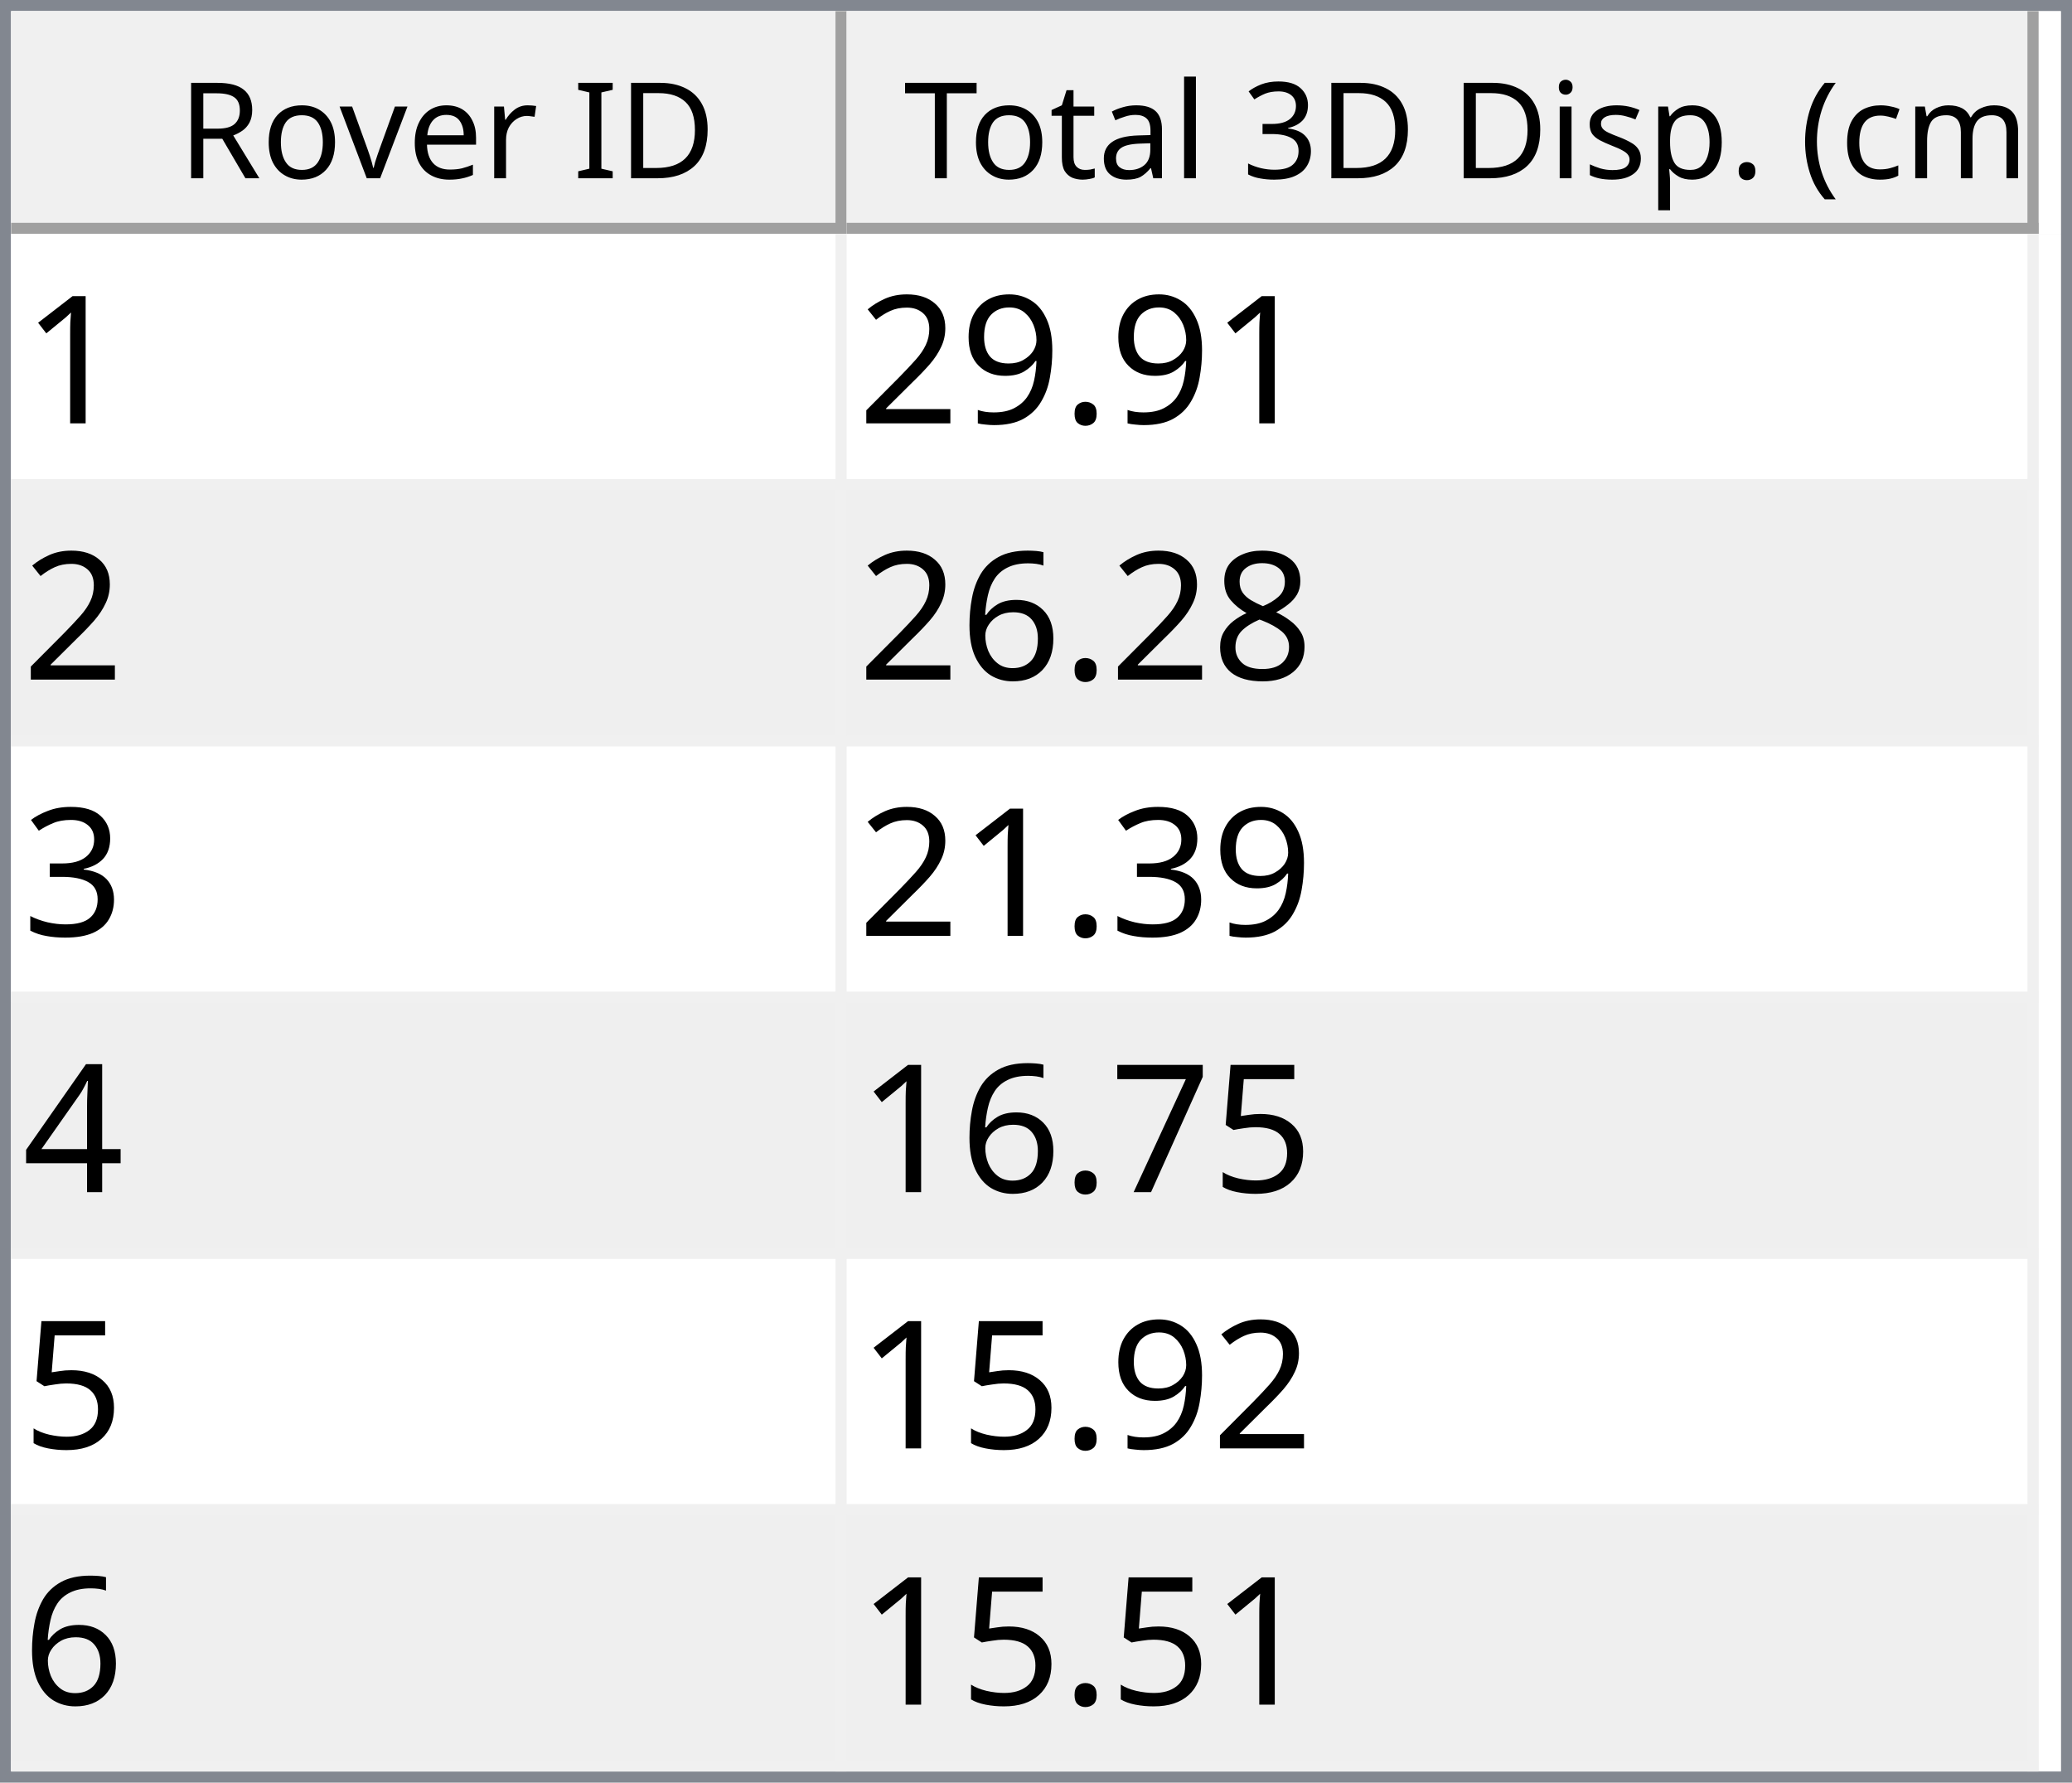
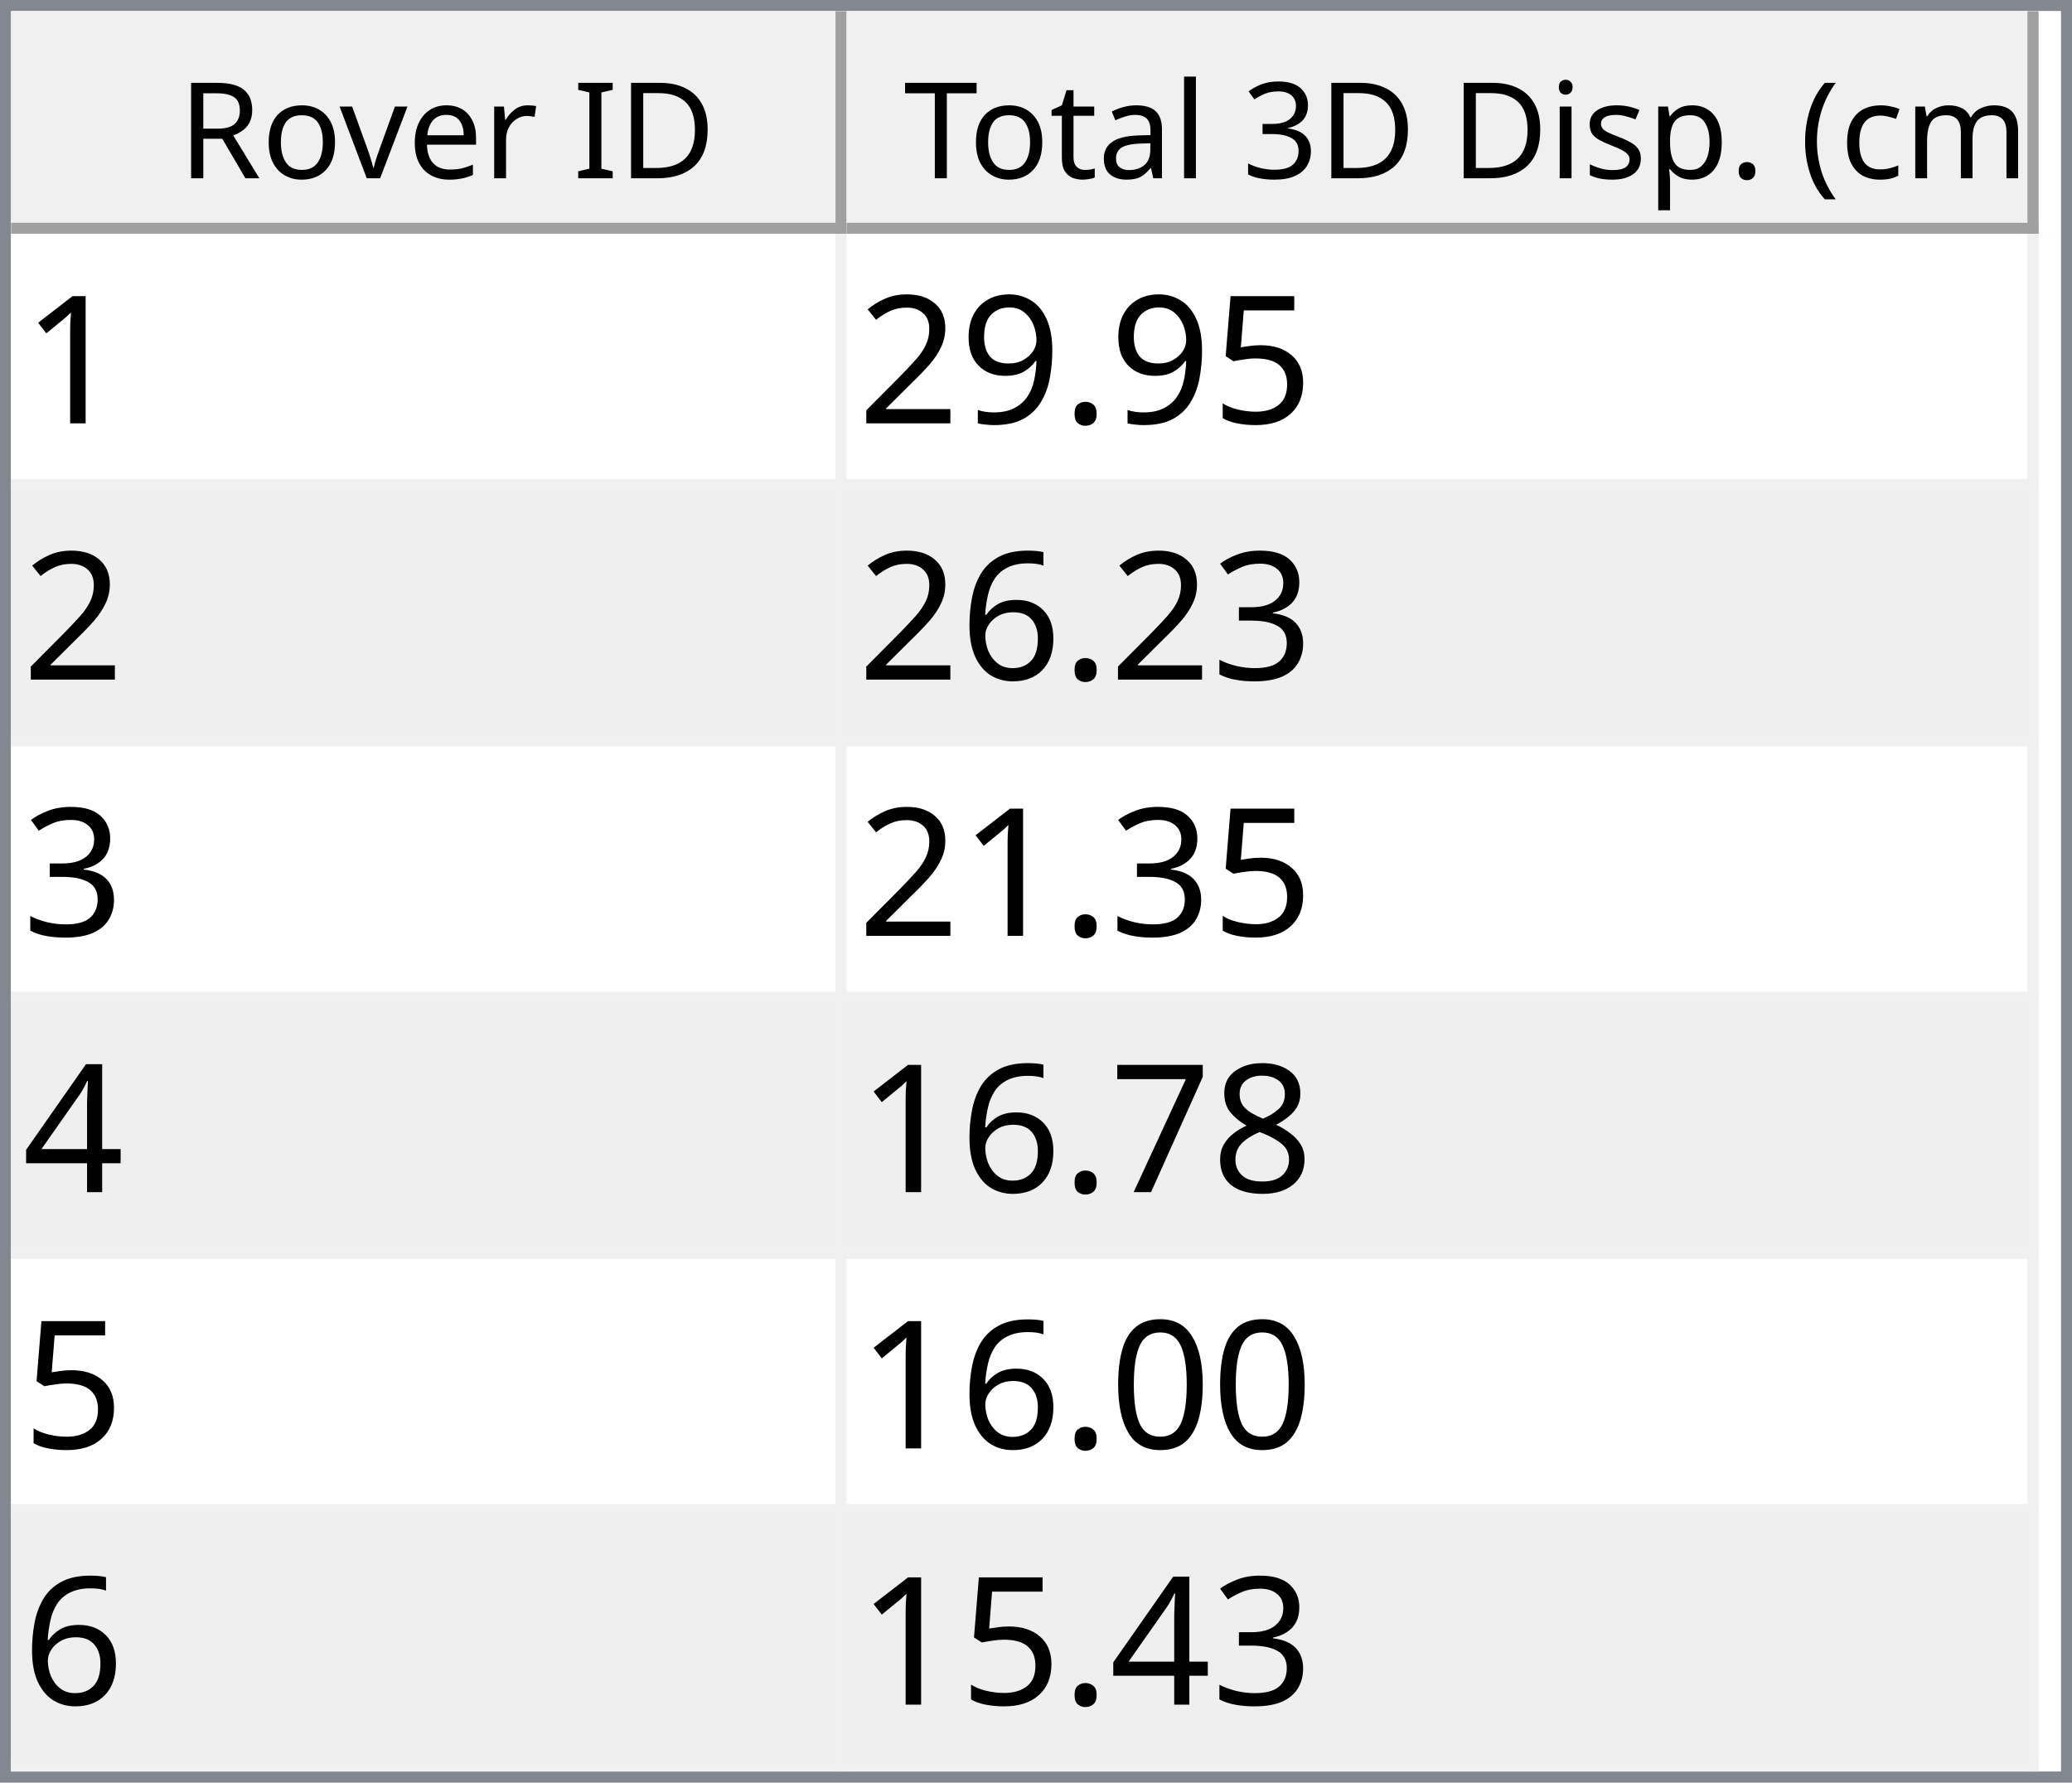
<svg xmlns="http://www.w3.org/2000/svg" style="fill-opacity:1; color-rendering:auto; color-interpolation:auto; text-rendering:auto; stroke:black; stroke-linecap:square; stroke-miterlimit:10; shape-rendering:auto; stroke-opacity:1; fill:black; stroke-dasharray:none; font-weight:normal; stroke-width:1; font-family:'Dialog'; font-style:normal; stroke-linejoin:miter; font-size:12px; stroke-dashoffset:0; image-rendering:auto;" width="186" height="160">
  <defs id="genericDefs" />
  <g>
    <defs id="defs1">
      <clipPath clipPathUnits="userSpaceOnUse" id="clipPath1">
        <path d="M0 0 L186 0 L186 160 L0 160 L0 0 Z" />
      </clipPath>
      <clipPath clipPathUnits="userSpaceOnUse" id="clipPath2">
        <path d="M0 0 L0 160 L186 160 L186 0 Z" />
      </clipPath>
      <clipPath clipPathUnits="userSpaceOnUse" id="clipPath3">
        <path d="M0 0 L0 20 L184 20 L184 0 Z" />
      </clipPath>
      <clipPath clipPathUnits="userSpaceOnUse" id="clipPath4">
        <path d="M0 0 L0 20 L75 20 L75 0 Z" />
      </clipPath>
      <clipPath clipPathUnits="userSpaceOnUse" id="clipPath5">
        <path d="M1 1 L1 19 L74 19 L74 1 Z" />
      </clipPath>
      <clipPath clipPathUnits="userSpaceOnUse" id="clipPath6">
        <path d="M0 0 L0 18 L73 18 L73 0 Z" />
      </clipPath>
      <clipPath clipPathUnits="userSpaceOnUse" id="clipPath7">
        <path d="M-0.5 -0.5 L-0.5 19.5 L74.5 19.5 L74.5 -0.5 Z" />
      </clipPath>
      <clipPath clipPathUnits="userSpaceOnUse" id="clipPath8">
        <path d="M0 0 L0 20 L107 20 L107 0 Z" />
      </clipPath>
      <clipPath clipPathUnits="userSpaceOnUse" id="clipPath9">
        <path d="M1 1 L1 19 L106 19 L106 1 Z" />
      </clipPath>
      <clipPath clipPathUnits="userSpaceOnUse" id="clipPath10">
        <path d="M0 0 L0 18 L105 18 L105 0 Z" />
      </clipPath>
      <clipPath clipPathUnits="userSpaceOnUse" id="clipPath11">
        <path d="M-0.5 -0.5 L-0.5 19.5 L106.5 19.5 L106.5 -0.5 Z" />
      </clipPath>
      <clipPath clipPathUnits="userSpaceOnUse" id="clipPath12">
        <path d="M0 0 L0 138 L184 138 L184 0 Z" />
      </clipPath>
      <clipPath clipPathUnits="userSpaceOnUse" id="clipPath13">
        <path d="M0 0 L0 138 L182 138 L182 0 Z" />
      </clipPath>
      <clipPath clipPathUnits="userSpaceOnUse" id="clipPath14">
        <path d="M-0.5 -0.5 L-0.5 137.5 L181.5 137.5 L181.5 -0.5 Z" />
      </clipPath>
      <clipPath clipPathUnits="userSpaceOnUse" id="clipPath15">
        <path d="M0 0 L0 22 L74 22 L74 0 Z" />
      </clipPath>
      <clipPath clipPathUnits="userSpaceOnUse" id="clipPath16">
        <path d="M0 0 L0 22 L106 22 L106 0 Z" />
      </clipPath>
      <font horiz-adv-x="64.551" id="font1">
        <font-face ascent="107.91" descent="25.098" units-per-em="100" style="font-style:normal; font-family:Segoe UI; font-weight:normal;" />
        <missing-glyph horiz-adv-x="64.551" d="M8.109 0 L8.109 68.266 L56.453 68.266 L56.453 0 L8.109 0 ZM15.328 7.234 L49.219 7.234 L49.219 61.031 L15.328 61.031 L15.328 7.234 Z" />
        <glyph unicode="D" horiz-adv-x="70.117" d="M9.188 0 L9.188 70.016 L28.516 70.016 Q65.531 70.016 65.531 35.891 Q65.531 19.672 55.25 9.836 Q44.969 0 27.734 0 L9.188 0 ZM17.391 62.594 L17.391 7.422 L27.828 7.422 Q41.609 7.422 49.273 14.797 Q56.938 22.172 56.938 35.688 Q56.938 62.594 28.328 62.594 L17.391 62.594 Z" />
        <glyph unicode="I" horiz-adv-x="26.611" d="M17.391 0 L9.188 0 L9.188 70.016 L17.391 70.016 L17.391 0 Z" />
        <glyph unicode=" " horiz-adv-x="27.393" d="" />
        <glyph unicode="r" horiz-adv-x="34.766" d="M34.188 41.891 Q32.078 43.5 28.125 43.5 Q23 43.5 19.555 38.672 Q16.109 33.844 16.109 25.484 L16.109 0 L8.109 0 L8.109 50 L16.109 50 L16.109 39.703 L16.312 39.703 Q18.016 44.969 21.531 47.922 Q25.047 50.875 29.391 50.875 Q32.516 50.875 34.188 50.203 L34.188 41.891 Z" />
        <glyph unicode="e" horiz-adv-x="52.295" d="M48.297 23 L12.984 23 Q13.188 14.656 17.484 10.109 Q21.781 5.562 29.297 5.562 Q37.75 5.562 44.828 11.141 L44.828 3.609 Q38.234 -1.172 27.391 -1.172 Q16.797 -1.172 10.742 5.641 Q4.688 12.453 4.688 24.812 Q4.688 36.469 11.305 43.82 Q17.922 51.172 27.734 51.172 Q37.547 51.172 42.922 44.828 Q48.297 38.484 48.297 27.203 L48.297 23 ZM40.094 29.781 Q40.047 36.719 36.75 40.578 Q33.453 44.438 27.594 44.438 Q21.922 44.438 17.969 40.383 Q14.016 36.328 13.094 29.781 L40.094 29.781 Z" />
        <glyph unicode="v" horiz-adv-x="47.9" d="M47.406 50 L27.484 0 L19.625 0 L0.688 50 L9.469 50 L22.172 13.672 Q23.578 9.672 23.922 6.688 L24.125 6.688 Q24.609 10.453 25.688 13.484 L38.969 50 L47.406 50 Z" />
        <glyph unicode="o" horiz-adv-x="58.594" d="M29 -1.172 Q17.922 -1.172 11.305 5.836 Q4.688 12.844 4.688 24.422 Q4.688 37.016 11.57 44.094 Q18.453 51.172 30.172 51.172 Q41.359 51.172 47.633 44.289 Q53.906 37.406 53.906 25.203 Q53.906 13.234 47.141 6.031 Q40.375 -1.172 29 -1.172 ZM29.594 44.438 Q21.875 44.438 17.383 39.188 Q12.891 33.938 12.891 24.703 Q12.891 15.828 17.43 10.695 Q21.969 5.562 29.594 5.562 Q37.359 5.562 41.531 10.594 Q45.703 15.625 45.703 24.906 Q45.703 34.281 41.531 39.359 Q37.359 44.438 29.594 44.438 Z" />
        <glyph unicode="R" horiz-adv-x="59.814" d="M59.375 0 L49.609 0 L37.891 19.625 Q36.281 22.359 34.766 24.289 Q33.25 26.219 31.664 27.438 Q30.078 28.656 28.25 29.219 Q26.422 29.781 24.125 29.781 L17.391 29.781 L17.391 0 L9.188 0 L9.188 70.016 L30.078 70.016 Q34.672 70.016 38.555 68.867 Q42.438 67.719 45.289 65.375 Q48.141 63.031 49.758 59.547 Q51.375 56.062 51.375 51.375 Q51.375 47.703 50.273 44.656 Q49.172 41.609 47.148 39.211 Q45.125 36.812 42.266 35.133 Q39.406 33.453 35.844 32.516 L35.844 32.328 Q37.594 31.547 38.891 30.547 Q40.188 29.547 41.359 28.18 Q42.531 26.812 43.68 25.078 Q44.828 23.344 46.234 21.047 L59.375 0 ZM17.391 62.594 L17.391 37.203 L28.516 37.203 Q31.594 37.203 34.203 38.133 Q36.812 39.062 38.719 40.797 Q40.625 42.531 41.703 45.047 Q42.781 47.562 42.781 50.688 Q42.781 56.297 39.141 59.445 Q35.5 62.594 28.609 62.594 L17.391 62.594 Z" />
        <glyph unicode=")" horiz-adv-x="30.176" d="M8.297 -15.922 L1.172 -15.922 Q16.406 2.344 16.406 26.812 Q16.406 51.469 1.078 70.016 L8.297 70.016 Q23.531 52.156 23.531 26.703 Q23.531 1.375 8.297 -15.922 Z" />
        <glyph unicode="m" horiz-adv-x="86.133" d="M79.109 0 L71.094 0 L71.094 28.719 Q71.094 37.016 68.531 40.727 Q65.969 44.438 59.906 44.438 Q54.781 44.438 51.195 39.75 Q47.609 35.062 47.609 28.516 L47.609 0 L39.594 0 L39.594 29.688 Q39.594 44.438 28.219 44.438 Q22.953 44.438 19.531 40.016 Q16.109 35.594 16.109 28.516 L16.109 0 L8.109 0 L8.109 50 L16.109 50 L16.109 42.094 L16.312 42.094 Q21.625 51.172 31.844 51.172 Q36.969 51.172 40.773 48.312 Q44.578 45.453 46 40.828 Q51.562 51.172 62.594 51.172 Q79.109 51.172 79.109 30.812 L79.109 0 Z" />
        <glyph unicode="c" horiz-adv-x="46.191" d="M42.188 2.297 Q36.422 -1.172 28.516 -1.172 Q17.828 -1.172 11.258 5.789 Q4.688 12.75 4.688 23.828 Q4.688 36.188 11.766 43.68 Q18.844 51.172 30.672 51.172 Q37.25 51.172 42.281 48.734 L42.281 40.531 Q36.719 44.438 30.375 44.438 Q22.703 44.438 17.797 38.945 Q12.891 33.453 12.891 24.516 Q12.891 15.719 17.508 10.641 Q22.125 5.562 29.891 5.562 Q36.422 5.562 42.188 9.906 L42.188 2.297 Z" />
        <glyph unicode="(" horiz-adv-x="30.176" d="M29.109 -15.922 L21.969 -15.922 Q6.844 1.375 6.844 26.703 Q6.844 52.156 21.969 70.016 L29.203 70.016 Q13.875 51.469 13.875 26.812 Q13.875 2.344 29.109 -15.922 Z" />
        <glyph unicode="." horiz-adv-x="21.68" d="M10.891 -1.078 Q8.641 -1.078 7.055 0.539 Q5.469 2.156 5.469 4.391 Q5.469 6.641 7.055 8.273 Q8.641 9.906 10.891 9.906 Q13.188 9.906 14.797 8.273 Q16.406 6.641 16.406 4.391 Q16.406 2.156 14.797 0.539 Q13.188 -1.078 10.891 -1.078 Z" />
        <glyph unicode="p" horiz-adv-x="58.789" d="M16.312 7.234 L16.109 7.234 L16.109 -23 L8.109 -23 L8.109 50 L16.109 50 L16.109 41.219 L16.312 41.219 Q22.219 51.172 33.594 51.172 Q43.266 51.172 48.688 44.461 Q54.109 37.75 54.109 26.469 Q54.109 13.922 48 6.375 Q41.891 -1.172 31.297 -1.172 Q21.578 -1.172 16.312 7.234 ZM16.109 27.391 L16.109 20.406 Q16.109 14.203 20.141 9.883 Q24.172 5.562 30.375 5.562 Q37.641 5.562 41.773 11.133 Q45.906 16.703 45.906 26.609 Q45.906 34.969 42.047 39.703 Q38.188 44.438 31.594 44.438 Q24.609 44.438 20.359 39.578 Q16.109 34.719 16.109 27.391 Z" />
        <glyph unicode="s" horiz-adv-x="42.432" d="M5.078 1.812 L5.078 10.406 Q11.625 5.562 19.484 5.562 Q30.031 5.562 30.031 12.594 Q30.031 14.594 29.125 15.992 Q28.219 17.391 26.68 18.461 Q25.141 19.531 23.07 20.383 Q21 21.234 18.609 22.172 Q15.281 23.484 12.766 24.828 Q10.25 26.172 8.57 27.859 Q6.891 29.547 6.031 31.695 Q5.172 33.844 5.172 36.719 Q5.172 40.234 6.789 42.945 Q8.406 45.656 11.086 47.484 Q13.766 49.312 17.211 50.242 Q20.656 51.172 24.312 51.172 Q30.812 51.172 35.938 48.922 L35.938 40.828 Q30.422 44.438 23.25 44.438 Q21 44.438 19.195 43.922 Q17.391 43.406 16.094 42.477 Q14.797 41.547 14.086 40.258 Q13.375 38.969 13.375 37.406 Q13.375 35.453 14.086 34.133 Q14.797 32.812 16.164 31.789 Q17.531 30.766 19.484 29.938 Q21.438 29.109 23.922 28.125 Q27.25 26.859 29.883 25.516 Q32.516 24.172 34.375 22.484 Q36.234 20.797 37.234 18.602 Q38.234 16.406 38.234 13.375 Q38.234 9.672 36.602 6.938 Q34.969 4.203 32.234 2.398 Q29.5 0.594 25.93 -0.289 Q22.359 -1.172 18.453 -1.172 Q10.75 -1.172 5.078 1.812 Z" />
        <glyph unicode="i" horiz-adv-x="24.219" d="M12.203 62.703 Q10.062 62.703 8.547 64.164 Q7.031 65.625 7.031 67.875 Q7.031 70.125 8.547 71.609 Q10.062 73.094 12.203 73.094 Q14.406 73.094 15.945 71.609 Q17.484 70.125 17.484 67.875 Q17.484 65.719 15.945 64.211 Q14.406 62.703 12.203 62.703 ZM16.109 0 L8.109 0 L8.109 50 L16.109 50 L16.109 0 Z" />
        <glyph unicode="3" horiz-adv-x="53.906" d="M46.531 19.828 Q46.531 15.094 44.75 11.211 Q42.969 7.328 39.719 4.57 Q36.469 1.812 31.93 0.297 Q27.391 -1.219 21.922 -1.219 Q11.922 -1.219 6 2.594 L6 11.188 Q13.094 5.609 22.219 5.609 Q25.875 5.609 28.828 6.539 Q31.781 7.469 33.906 9.227 Q36.031 10.984 37.18 13.477 Q38.328 15.969 38.328 19.094 Q38.328 32.812 18.797 32.812 L12.984 32.812 L12.984 39.594 L18.5 39.594 Q35.797 39.594 35.797 52.484 Q35.797 64.406 22.609 64.406 Q15.188 64.406 8.688 59.422 L8.688 67.188 Q15.375 71.188 24.609 71.188 Q29 71.188 32.57 69.969 Q36.141 68.75 38.68 66.555 Q41.219 64.359 42.609 61.281 Q44 58.203 44 54.5 Q44 40.672 30.031 36.719 L30.031 36.531 Q33.594 36.141 36.625 34.797 Q39.656 33.453 41.852 31.305 Q44.047 29.156 45.289 26.25 Q46.531 23.344 46.531 19.828 Z" />
        <glyph unicode="l" horiz-adv-x="24.219" d="M16.109 0 L8.109 0 L8.109 74.031 L16.109 74.031 L16.109 0 Z" />
        <glyph unicode="a" horiz-adv-x="50.879" d="M43.891 0 L35.891 0 L35.891 7.812 L35.688 7.812 Q30.469 -1.172 20.312 -1.172 Q12.844 -1.172 8.617 2.781 Q4.391 6.734 4.391 13.281 Q4.391 27.297 20.906 29.594 L35.891 31.688 Q35.891 44.438 25.594 44.438 Q16.547 44.438 9.281 38.281 L9.281 46.484 Q16.656 51.172 26.266 51.172 Q43.891 51.172 43.891 32.516 L43.891 0 ZM35.891 25.297 L23.828 23.641 Q18.266 22.859 15.43 20.875 Q12.594 18.891 12.594 13.875 Q12.594 10.203 15.211 7.883 Q17.828 5.562 22.172 5.562 Q28.125 5.562 32.008 9.742 Q35.891 13.922 35.891 20.312 L35.891 25.297 Z" />
        <glyph unicode="t" horiz-adv-x="33.887" d="M31.297 0.484 Q28.469 -1.078 23.828 -1.078 Q10.688 -1.078 10.688 13.578 L10.688 43.172 L2.094 43.172 L2.094 50 L10.688 50 L10.688 62.203 L18.703 64.797 L18.703 50 L31.297 50 L31.297 43.172 L18.703 43.172 L18.703 14.984 Q18.703 9.969 20.414 7.82 Q22.125 5.672 26.078 5.672 Q29.109 5.672 31.297 7.328 L31.297 0.484 Z" />
        <glyph unicode="T" horiz-adv-x="52.393" d="M50.594 62.594 L30.375 62.594 L30.375 0 L22.172 0 L22.172 62.594 L2 62.594 L2 70.016 L50.594 70.016 L50.594 62.594 Z" />
      </font>
      <font horiz-adv-x="75.0" id="font2">
        <font-face ascent="100.537" descent="21.973" units-per-em="100" style="font-style:normal; font-family:sans-serif; font-weight:normal;" />
        <missing-glyph horiz-adv-x="75.0" d="M12.5 0 L12.5 62.5 L62.5 62.5 L62.5 0 L12.5 0 ZM14.062 1.562 L60.938 1.562 L60.938 60.938 L14.062 60.938 L14.062 1.562 Z" />
        <glyph unicode="1" horiz-adv-x="55.615" d="M37.25 0 L28.469 0 L28.469 56 Q25.297 52.984 20.141 49.953 Q14.984 46.922 10.891 45.406 L10.891 53.906 Q18.266 57.375 23.781 62.305 Q29.297 67.234 31.594 71.875 L37.25 71.875 L37.25 0 Z" />
+         <glyph unicode="5" horiz-adv-x="55.615" d="M4.156 18.75 L13.375 19.531 Q14.406 12.797 18.141 9.398 Q21.875 6 27.156 6 Q33.5 6 37.891 10.789 Q42.281 15.578 42.281 23.484 Q42.281 31 38.062 35.352 Q33.844 39.703 27 39.703 Q22.75 39.703 19.336 37.773 Q15.922 35.844 13.969 32.766 L5.719 33.844 L12.641 70.609 L48.25 70.609 L48.25 62.203 L19.672 62.203 L15.828 42.969 Q22.266 47.469 29.344 47.469 Q38.719 47.469 45.164 40.969 Q51.609 34.469 51.609 24.266 Q51.609 14.547 45.953 7.469 Q39.062 -1.219 27.156 -1.219 Q17.391 -1.219 11.211 4.25 Q5.031 9.719 4.156 18.75 Z" />
        <glyph unicode="." horiz-adv-x="27.783" d="M9.078 0 L9.078 10.016 L19.094 10.016 L19.094 0 L9.078 0 Z" />
        <glyph unicode="9" horiz-adv-x="55.615" d="M5.469 16.547 L13.922 17.328 Q14.984 11.375 18.016 8.688 Q21.047 6 25.781 6 Q29.828 6 32.883 7.859 Q35.938 9.719 37.891 12.82 Q39.844 15.922 41.164 21.195 Q42.484 26.469 42.484 31.938 Q42.484 32.516 42.438 33.688 Q39.797 29.5 35.234 26.883 Q30.672 24.266 25.344 24.266 Q16.453 24.266 10.305 30.711 Q4.156 37.156 4.156 47.703 Q4.156 58.594 10.578 65.234 Q17 71.875 26.656 71.875 Q33.641 71.875 39.43 68.117 Q45.219 64.359 48.219 57.398 Q51.219 50.438 51.219 37.25 Q51.219 23.531 48.242 15.406 Q45.266 7.281 39.383 3.031 Q33.5 -1.219 25.594 -1.219 Q17.188 -1.219 11.867 3.445 Q6.547 8.109 5.469 16.547 ZM41.453 48.141 Q41.453 55.719 37.43 60.156 Q33.406 64.594 27.734 64.594 Q21.875 64.594 17.531 59.812 Q13.188 55.031 13.188 47.406 Q13.188 40.578 17.312 36.305 Q21.438 32.031 27.484 32.031 Q33.594 32.031 37.523 36.305 Q41.453 40.578 41.453 48.141 Z" />
        <glyph unicode="2" horiz-adv-x="55.615" d="M50.344 8.453 L50.344 0 L3.031 0 Q2.938 3.172 4.047 6.109 Q5.859 10.938 9.836 15.625 Q13.812 20.312 21.344 26.469 Q33.016 36.031 37.117 41.625 Q41.219 47.219 41.219 52.203 Q41.219 57.422 37.477 61.008 Q33.734 64.594 27.734 64.594 Q21.391 64.594 17.578 60.789 Q13.766 56.984 13.719 50.25 L4.688 51.172 Q5.609 61.281 11.664 66.578 Q17.719 71.875 27.938 71.875 Q38.234 71.875 44.242 66.164 Q50.25 60.453 50.25 52 Q50.25 47.703 48.492 43.555 Q46.734 39.406 42.656 34.812 Q38.578 30.219 29.109 22.219 Q21.188 15.578 18.945 13.211 Q16.703 10.844 15.234 8.453 L50.344 8.453 Z" />
+         <glyph unicode="3" horiz-adv-x="55.615" d="M4.203 18.891 L12.984 20.062 Q14.5 12.594 18.141 9.297 Q21.781 6 27 6 Q33.203 6 37.477 10.297 Q41.75 14.594 41.75 20.953 Q41.75 27 37.797 30.93 Q33.844 34.859 27.734 34.859 Q25.25 34.859 21.531 33.891 L22.516 41.609 Q23.391 41.5 23.922 41.5 Q29.547 41.5 34.039 44.43 Q38.531 47.359 38.531 53.469 Q38.531 58.297 35.258 61.477 Q31.984 64.656 26.812 64.656 Q21.688 64.656 18.266 61.43 Q14.844 58.203 13.875 51.766 L5.078 53.328 Q6.688 62.156 12.398 67.016 Q18.109 71.875 26.609 71.875 Q32.469 71.875 37.398 69.359 Q42.328 66.844 44.945 62.5 Q47.562 58.156 47.562 53.266 Q47.562 48.641 45.07 44.828 Q42.578 41.016 37.703 38.766 Q44.047 37.312 47.562 32.695 Q51.078 28.078 51.078 21.141 Q51.078 11.766 44.242 5.25 Q37.406 -1.266 26.953 -1.266 Q17.531 -1.266 11.305 4.352 Q5.078 9.969 4.203 18.891 Z" />
+         <glyph unicode="6" horiz-adv-x="55.615" d="M49.75 54.047 L41.016 53.375 Q39.844 58.547 37.703 60.891 Q34.125 64.656 28.906 64.656 Q24.703 64.656 21.531 62.312 Q17.391 59.281 14.992 53.469 Q12.594 47.656 12.5 36.922 Q15.672 41.75 20.266 44.094 Q24.859 46.438 29.891 46.438 Q38.672 46.438 44.852 39.969 Q51.031 33.5 51.031 23.25 Q51.031 16.5 48.125 10.719 Q45.219 4.938 40.141 1.859 Q35.062 -1.219 28.609 -1.219 Q17.625 -1.219 10.695 6.859 Q3.766 14.938 3.766 33.5 Q3.766 54.25 11.422 63.672 Q18.109 71.875 29.438 71.875 Q37.891 71.875 43.289 67.141 Q48.688 62.406 49.75 54.047 ZM13.875 23.188 Q13.875 18.656 15.797 14.508 Q17.719 10.359 21.188 8.18 Q24.656 6 28.469 6 Q34.031 6 38.039 10.492 Q42.047 14.984 42.047 22.703 Q42.047 30.125 38.086 34.398 Q34.125 38.672 28.125 38.672 Q22.172 38.672 18.023 34.398 Q13.875 30.125 13.875 23.188 Z" />
+         <glyph unicode="4" horiz-adv-x="55.615" d="M32.328 0 L32.328 17.141 L1.266 17.141 L1.266 25.203 L33.938 71.578 L41.109 71.578 L41.109 25.203 L50.781 25.203 L50.781 17.141 L41.109 17.141 L41.109 0 L32.328 0 ZM32.328 25.203 L32.328 57.469 L9.906 25.203 L32.328 25.203 Z" />
        <glyph unicode="8" horiz-adv-x="55.615" d="M17.672 38.812 Q12.203 40.828 9.57 44.539 Q6.938 48.25 6.938 53.422 Q6.938 61.234 12.555 66.555 Q18.172 71.875 27.484 71.875 Q36.859 71.875 42.578 66.43 Q48.297 60.984 48.297 53.172 Q48.297 48.188 45.68 44.508 Q43.062 40.828 37.75 38.812 Q44.344 36.672 47.781 31.883 Q51.219 27.094 51.219 20.453 Q51.219 11.281 44.727 5.031 Q38.234 -1.219 27.641 -1.219 Q17.047 -1.219 10.547 5.055 Q4.047 11.328 4.047 20.703 Q4.047 27.688 7.594 32.398 Q11.141 37.109 17.672 38.812 ZM15.922 53.719 Q15.922 48.641 19.195 45.414 Q22.469 42.188 27.688 42.188 Q32.766 42.188 36.016 45.383 Q39.266 48.578 39.266 53.219 Q39.266 58.062 35.914 61.359 Q32.562 64.656 27.594 64.656 Q22.562 64.656 19.242 61.43 Q15.922 58.203 15.922 53.719 ZM13.094 20.656 Q13.094 16.891 14.875 13.375 Q16.656 9.859 20.172 7.93 Q23.688 6 27.734 6 Q34.031 6 38.133 10.055 Q42.234 14.109 42.234 20.359 Q42.234 26.703 38.016 30.859 Q33.797 35.016 27.438 35.016 Q21.234 35.016 17.164 30.914 Q13.094 26.812 13.094 20.656 Z" />
-         <glyph unicode="6" horiz-adv-x="55.615" d="M49.75 54.047 L41.016 53.375 Q39.844 58.547 37.703 60.891 Q34.125 64.656 28.906 64.656 Q24.703 64.656 21.531 62.312 Q17.391 59.281 14.992 53.469 Q12.594 47.656 12.5 36.922 Q15.672 41.75 20.266 44.094 Q24.859 46.438 29.891 46.438 Q38.672 46.438 44.852 39.969 Q51.031 33.5 51.031 23.25 Q51.031 16.5 48.125 10.719 Q45.219 4.938 40.141 1.859 Q35.062 -1.219 28.609 -1.219 Q17.625 -1.219 10.695 6.859 Q3.766 14.938 3.766 33.5 Q3.766 54.25 11.422 63.672 Q18.109 71.875 29.438 71.875 Q37.891 71.875 43.289 67.141 Q48.688 62.406 49.75 54.047 ZM13.875 23.188 Q13.875 18.656 15.797 14.508 Q17.719 10.359 21.188 8.18 Q24.656 6 28.469 6 Q34.031 6 38.039 10.492 Q42.047 14.984 42.047 22.703 Q42.047 30.125 38.086 34.398 Q34.125 38.672 28.125 38.672 Q22.172 38.672 18.023 34.398 Q13.875 30.125 13.875 23.188 Z" />
-         <glyph unicode="3" horiz-adv-x="55.615" d="M4.203 18.891 L12.984 20.062 Q14.5 12.594 18.141 9.297 Q21.781 6 27 6 Q33.203 6 37.477 10.297 Q41.75 14.594 41.75 20.953 Q41.75 27 37.797 30.93 Q33.844 34.859 27.734 34.859 Q25.25 34.859 21.531 33.891 L22.516 41.609 Q23.391 41.5 23.922 41.5 Q29.547 41.5 34.039 44.43 Q38.531 47.359 38.531 53.469 Q38.531 58.297 35.258 61.477 Q31.984 64.656 26.812 64.656 Q21.688 64.656 18.266 61.43 Q14.844 58.203 13.875 51.766 L5.078 53.328 Q6.688 62.156 12.398 67.016 Q18.109 71.875 26.609 71.875 Q32.469 71.875 37.398 69.359 Q42.328 66.844 44.945 62.5 Q47.562 58.156 47.562 53.266 Q47.562 48.641 45.07 44.828 Q42.578 41.016 37.703 38.766 Q44.047 37.312 47.562 32.695 Q51.078 28.078 51.078 21.141 Q51.078 11.766 44.242 5.25 Q37.406 -1.266 26.953 -1.266 Q17.531 -1.266 11.305 4.352 Q5.078 9.969 4.203 18.891 Z" />
-         <glyph unicode="4" horiz-adv-x="55.615" d="M32.328 0 L32.328 17.141 L1.266 17.141 L1.266 25.203 L33.938 71.578 L41.109 71.578 L41.109 25.203 L50.781 25.203 L50.781 17.141 L41.109 17.141 L41.109 0 L32.328 0 ZM32.328 25.203 L32.328 57.469 L9.906 25.203 L32.328 25.203 Z" />
-         <glyph unicode="5" horiz-adv-x="55.615" d="M4.156 18.75 L13.375 19.531 Q14.406 12.797 18.141 9.398 Q21.875 6 27.156 6 Q33.5 6 37.891 10.789 Q42.281 15.578 42.281 23.484 Q42.281 31 38.062 35.352 Q33.844 39.703 27 39.703 Q22.75 39.703 19.336 37.773 Q15.922 35.844 13.969 32.766 L5.719 33.844 L12.641 70.609 L48.25 70.609 L48.25 62.203 L19.672 62.203 L15.828 42.969 Q22.266 47.469 29.344 47.469 Q38.719 47.469 45.164 40.969 Q51.609 34.469 51.609 24.266 Q51.609 14.547 45.953 7.469 Q39.062 -1.219 27.156 -1.219 Q17.391 -1.219 11.211 4.25 Q5.031 9.719 4.156 18.75 Z" />
        <glyph unicode="7" horiz-adv-x="55.615" d="M4.734 62.203 L4.734 70.656 L51.078 70.656 L51.078 63.812 Q44.234 56.547 37.523 44.484 Q30.812 32.422 27.156 19.672 Q24.516 10.688 23.781 0 L14.75 0 Q14.891 8.453 18.062 20.414 Q21.234 32.375 27.172 43.484 Q33.109 54.594 39.797 62.203 L4.734 62.203 Z" />
+         <glyph unicode="0" horiz-adv-x="55.615" d="M4.156 35.297 Q4.156 48 6.766 55.742 Q9.375 63.484 14.523 67.68 Q19.672 71.875 27.484 71.875 Q33.25 71.875 37.594 69.555 Q41.938 67.234 44.773 62.867 Q47.609 58.5 49.219 52.227 Q50.828 45.953 50.828 35.297 Q50.828 22.703 48.242 14.969 Q45.656 7.234 40.508 3.008 Q35.359 -1.219 27.484 -1.219 Q17.141 -1.219 11.234 6.203 Q4.156 15.141 4.156 35.297 ZM13.188 35.297 Q13.188 17.672 17.312 11.836 Q21.438 6 27.484 6 Q33.547 6 37.672 11.859 Q41.797 17.719 41.797 35.297 Q41.797 52.984 37.672 58.789 Q33.547 64.594 27.391 64.594 Q21.344 64.594 17.719 59.469 Q13.188 52.938 13.188 35.297 Z" />
      </font>
    </defs>
    <g style="fill:white; stroke:white;">
      <rect x="0" y="0" width="186" style="clip-path:url(#clipPath1); stroke:none;" height="160" />
    </g>
    <g style="fill:white; text-rendering:optimizeSpeed; color-rendering:optimizeSpeed; image-rendering:optimizeSpeed; shape-rendering:crispEdges; stroke:white; color-interpolation:sRGB;">
      <rect x="0" width="186" height="160" y="0" style="stroke:none;" />
      <path style="stroke:none;" d="M0 160 L186 160 L186 0 L0 0 Z" />
    </g>
    <g style="fill:rgb(240,240,240); font-family:'Segoe UI'; stroke:rgb(240,240,240);">
      <rect x="0" y="0" width="186" style="clip-path:url(#clipPath2); stroke:none;" height="160" />
    </g>
    <g style="fill:rgb(130,135,144); font-family:'Segoe UI'; stroke:rgb(130,135,144);">
      <path d="M0 0 L186 0 L186 160 L0 160 L0 0 ZM1 1 L185 1 L185 159 L1 159 L1 1 Z" style="fill-rule:evenodd; clip-path:url(#clipPath2); stroke:none;" />
    </g>
    <g style="fill:white; font-family:'Segoe UI'; stroke:white;" transform="translate(1,1)">
      <rect x="0" y="0" width="184" style="clip-path:url(#clipPath3); stroke:none;" height="20" />
    </g>
    <g style="fill:rgb(240,240,240); font-family:'Segoe UI'; stroke:rgb(240,240,240);" transform="translate(1,1)">
      <rect x="0" y="0" width="75" style="clip-path:url(#clipPath4); stroke:none;" height="20" />
    </g>
    <g style="font-family:'Segoe UI';" transform="translate(2,2)">
      <text x="14" xml:space="preserve" y="14" style="clip-path:url(#clipPath6); stroke:none;">Rover ID</text>
    </g>
    <g style="fill:rgb(160,160,160); font-family:'Segoe UI'; stroke:rgb(160,160,160); stroke-linejoin:bevel;" transform="translate(1.5,1.5)">
      <line x1="74" x2="74" y1="0" style="fill:none; clip-path:url(#clipPath7);" y2="19" />
    </g>
    <g style="fill:rgb(160,160,160); font-family:'Segoe UI'; stroke:rgb(160,160,160); stroke-linejoin:bevel;" transform="matrix(1,0,0,1,1,1) translate(0.5,0.5)">
      <line x1="0" x2="74" y1="19" style="fill:none; clip-path:url(#clipPath7);" y2="19" />
    </g>
    <g style="fill:rgb(240,240,240); font-family:'Segoe UI'; stroke:rgb(240,240,240);" transform="translate(76,1)">
      <rect x="0" y="0" width="107" style="clip-path:url(#clipPath8); stroke:none;" height="20" />
    </g>
    <g style="font-family:'Segoe UI';" transform="translate(77,2)">
      <text x="1" xml:space="preserve" y="14" style="clip-path:url(#clipPath10); stroke:none;"> Total 3D Disp. (cm)</text>
    </g>
    <g style="fill:rgb(160,160,160); font-family:'Segoe UI'; stroke:rgb(160,160,160); stroke-linejoin:bevel;" transform="translate(76.5,1.5)">
      <line x1="106" x2="106" y1="0" style="fill:none; clip-path:url(#clipPath11);" y2="19" />
    </g>
    <g style="fill:rgb(160,160,160); font-family:'Segoe UI'; stroke:rgb(160,160,160); stroke-linejoin:bevel;" transform="matrix(1,0,0,1,76,1) translate(0.5,0.5)">
      <line x1="0" x2="106" y1="19" style="fill:none; clip-path:url(#clipPath11);" y2="19" />
    </g>
    <g style="fill:white; font-family:'Segoe UI'; stroke:white;" transform="translate(1,21)">
      <rect x="0" y="0" width="184" style="clip-path:url(#clipPath12); stroke:none;" height="138" />
    </g>
    <g style="fill:rgb(240,240,240); font-size:16px; font-family:sans-serif; stroke:rgb(240,240,240);" transform="translate(1,21)">
      <rect x="0" y="0" width="182" style="clip-path:url(#clipPath13); stroke:none;" height="138" />
      <line transform="translate(0.5,0.5)" x1="0" x2="181" y1="22" style="clip-path:url(#clipPath14); fill:none; stroke-linejoin:bevel;" y2="22" />
    </g>
    <g transform="matrix(1,0,0,1,1,21) translate(0.5,0.5)" style="fill:rgb(240,240,240); font-size:16px; font-family:sans-serif; stroke:rgb(240,240,240); stroke-linejoin:bevel;">
      <line x1="0" x2="181" y1="45" style="fill:none; clip-path:url(#clipPath14);" y2="45" />
    </g>
    <g transform="matrix(1,0,0,1,1,21) translate(0.5,0.5)" style="fill:rgb(240,240,240); font-size:16px; font-family:sans-serif; stroke:rgb(240,240,240); stroke-linejoin:bevel;">
      <line x1="0" x2="181" y1="68" style="fill:none; clip-path:url(#clipPath14);" y2="68" />
    </g>
    <g transform="matrix(1,0,0,1,1,21) translate(0.5,0.5)" style="fill:rgb(240,240,240); font-size:16px; font-family:sans-serif; stroke:rgb(240,240,240); stroke-linejoin:bevel;">
      <line x1="0" x2="181" y1="91" style="fill:none; clip-path:url(#clipPath14);" y2="91" />
    </g>
    <g transform="matrix(1,0,0,1,1,21) translate(0.5,0.5)" style="fill:rgb(240,240,240); font-size:16px; font-family:sans-serif; stroke:rgb(240,240,240); stroke-linejoin:bevel;">
      <line x1="0" x2="181" y1="114" style="fill:none; clip-path:url(#clipPath14);" y2="114" />
    </g>
    <g transform="matrix(1,0,0,1,1,21) translate(0.5,0.5)" style="fill:rgb(240,240,240); font-size:16px; font-family:sans-serif; stroke:rgb(240,240,240); stroke-linejoin:bevel;">
      <line x1="0" x2="181" y1="137" style="fill:none; clip-path:url(#clipPath14);" y2="137" />
    </g>
    <g transform="matrix(1,0,0,1,1,21) translate(0.5,0.5)" style="fill:rgb(240,240,240); font-size:16px; font-family:sans-serif; stroke:rgb(240,240,240); stroke-linejoin:bevel;">
      <line x1="74" x2="74" y1="0" style="fill:none; clip-path:url(#clipPath14);" y2="137" />
    </g>
    <g transform="matrix(1,0,0,1,1,21) translate(0.5,0.5)" style="fill:rgb(240,240,240); font-size:16px; font-family:sans-serif; stroke:rgb(240,240,240); stroke-linejoin:bevel;">
      <line x1="181" x2="181" y1="0" style="fill:none; clip-path:url(#clipPath14);" y2="137" />
    </g>
    <g style="fill:white; font-size:16px; font-family:sans-serif; stroke:white;" transform="matrix(1,0,0,1,1,21)">
      <rect x="0" y="0" width="74" style="clip-path:url(#clipPath15); stroke:none;" height="22" />
      <text x="1" y="17" style="fill:black; clip-path:url(#clipPath15); stroke:none;" xml:space="preserve">1</text>
    </g>
    <g style="fill:white; font-size:16px; font-family:sans-serif; stroke:white;" transform="matrix(1,0,0,1,1,21) translate(75,0)">
      <rect x="0" y="0" width="106" style="clip-path:url(#clipPath16); stroke:none;" height="22" />
-       <text x="1" y="17" style="fill:black; clip-path:url(#clipPath16); stroke:none;" xml:space="preserve">29.91</text>
+       <text x="1" y="17" style="fill:black; clip-path:url(#clipPath16); stroke:none;" xml:space="preserve">29.95</text>
    </g>
    <g style="fill:rgb(239,239,239); font-size:16px; font-family:sans-serif; stroke:rgb(239,239,239);" transform="matrix(1,0,0,1,1,21) translate(0,23)">
      <rect x="0" y="0" width="74" style="clip-path:url(#clipPath15); stroke:none;" height="22" />
      <text x="1" y="17" style="fill:black; clip-path:url(#clipPath15); stroke:none;" xml:space="preserve">2</text>
    </g>
    <g style="fill:rgb(239,239,239); font-size:16px; font-family:sans-serif; stroke:rgb(239,239,239);" transform="matrix(1,0,0,1,1,21) translate(75,23)">
      <rect x="0" y="0" width="106" style="clip-path:url(#clipPath16); stroke:none;" height="22" />
-       <text x="1" y="17" style="fill:black; clip-path:url(#clipPath16); stroke:none;" xml:space="preserve">26.28</text>
+       <text x="1" y="17" style="fill:black; clip-path:url(#clipPath16); stroke:none;" xml:space="preserve">26.23</text>
    </g>
    <g style="fill:white; font-size:16px; font-family:sans-serif; stroke:white;" transform="matrix(1,0,0,1,1,21) translate(0,46)">
      <rect x="0" y="0" width="74" style="clip-path:url(#clipPath15); stroke:none;" height="22" />
      <text x="1" y="17" style="fill:black; clip-path:url(#clipPath15); stroke:none;" xml:space="preserve">3</text>
    </g>
    <g style="fill:white; font-size:16px; font-family:sans-serif; stroke:white;" transform="matrix(1,0,0,1,1,21) translate(75,46)">
      <rect x="0" y="0" width="106" style="clip-path:url(#clipPath16); stroke:none;" height="22" />
-       <text x="1" y="17" style="fill:black; clip-path:url(#clipPath16); stroke:none;" xml:space="preserve">21.39</text>
+       <text x="1" y="17" style="fill:black; clip-path:url(#clipPath16); stroke:none;" xml:space="preserve">21.35</text>
    </g>
    <g style="fill:rgb(239,239,239); font-size:16px; font-family:sans-serif; stroke:rgb(239,239,239);" transform="matrix(1,0,0,1,1,21) translate(0,69)">
      <rect x="0" y="0" width="74" style="clip-path:url(#clipPath15); stroke:none;" height="22" />
      <text x="1" y="17" style="fill:black; clip-path:url(#clipPath15); stroke:none;" xml:space="preserve">4</text>
    </g>
    <g style="fill:rgb(239,239,239); font-size:16px; font-family:sans-serif; stroke:rgb(239,239,239);" transform="matrix(1,0,0,1,1,21) translate(75,69)">
      <rect x="0" y="0" width="106" style="clip-path:url(#clipPath16); stroke:none;" height="22" />
-       <text x="1" y="17" style="fill:black; clip-path:url(#clipPath16); stroke:none;" xml:space="preserve">16.75</text>
+       <text x="1" y="17" style="fill:black; clip-path:url(#clipPath16); stroke:none;" xml:space="preserve">16.78</text>
    </g>
    <g style="fill:white; font-size:16px; font-family:sans-serif; stroke:white;" transform="matrix(1,0,0,1,1,21) translate(0,92)">
      <rect x="0" y="0" width="74" style="clip-path:url(#clipPath15); stroke:none;" height="22" />
      <text x="1" y="17" style="fill:black; clip-path:url(#clipPath15); stroke:none;" xml:space="preserve">5</text>
    </g>
    <g style="fill:white; font-size:16px; font-family:sans-serif; stroke:white;" transform="matrix(1,0,0,1,1,21) translate(75,92)">
      <rect x="0" y="0" width="106" style="clip-path:url(#clipPath16); stroke:none;" height="22" />
-       <text x="1" y="17" style="fill:black; clip-path:url(#clipPath16); stroke:none;" xml:space="preserve">15.92</text>
+       <text x="1" y="17" style="fill:black; clip-path:url(#clipPath16); stroke:none;" xml:space="preserve">16.00</text>
    </g>
    <g style="fill:rgb(239,239,239); font-size:16px; font-family:sans-serif; stroke:rgb(239,239,239);" transform="matrix(1,0,0,1,1,21) translate(0,115)">
      <rect x="0" y="0" width="74" style="clip-path:url(#clipPath15); stroke:none;" height="22" />
      <text x="1" y="17" style="fill:black; clip-path:url(#clipPath15); stroke:none;" xml:space="preserve">6</text>
    </g>
    <g style="fill:rgb(239,239,239); font-size:16px; font-family:sans-serif; stroke:rgb(239,239,239);" transform="matrix(1,0,0,1,1,21) translate(75,115)">
      <rect x="0" y="0" width="106" style="clip-path:url(#clipPath16); stroke:none;" height="22" />
-       <text x="1" y="17" style="fill:black; clip-path:url(#clipPath16); stroke:none;" xml:space="preserve">15.51</text>
+       <text x="1" y="17" style="fill:black; clip-path:url(#clipPath16); stroke:none;" xml:space="preserve">15.43</text>
    </g>
  </g>
</svg>
